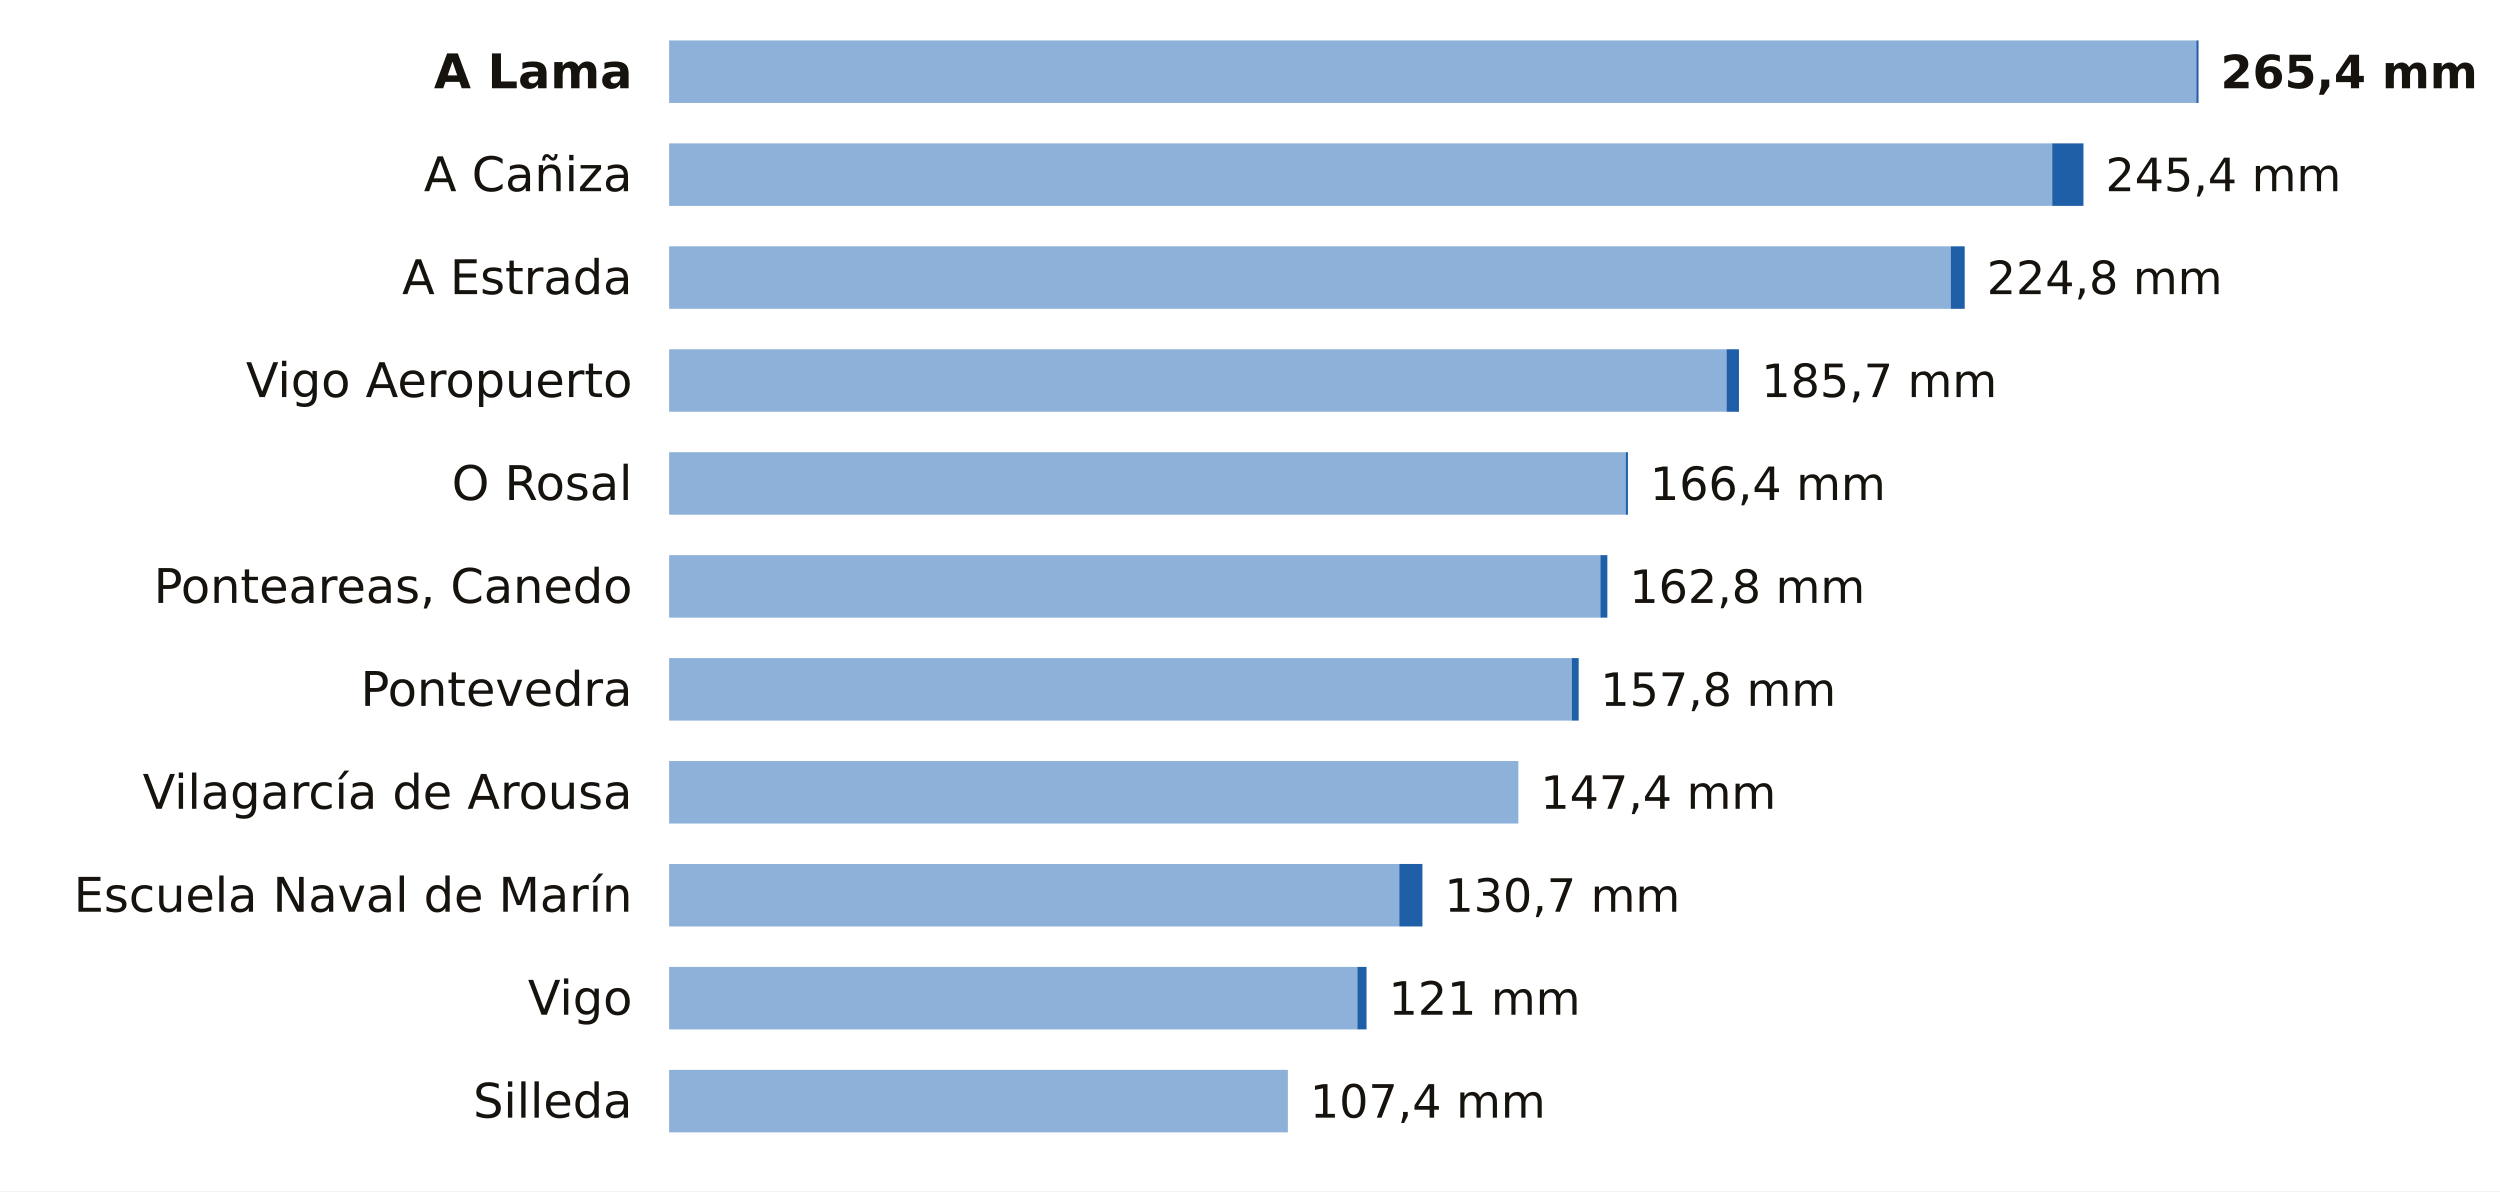
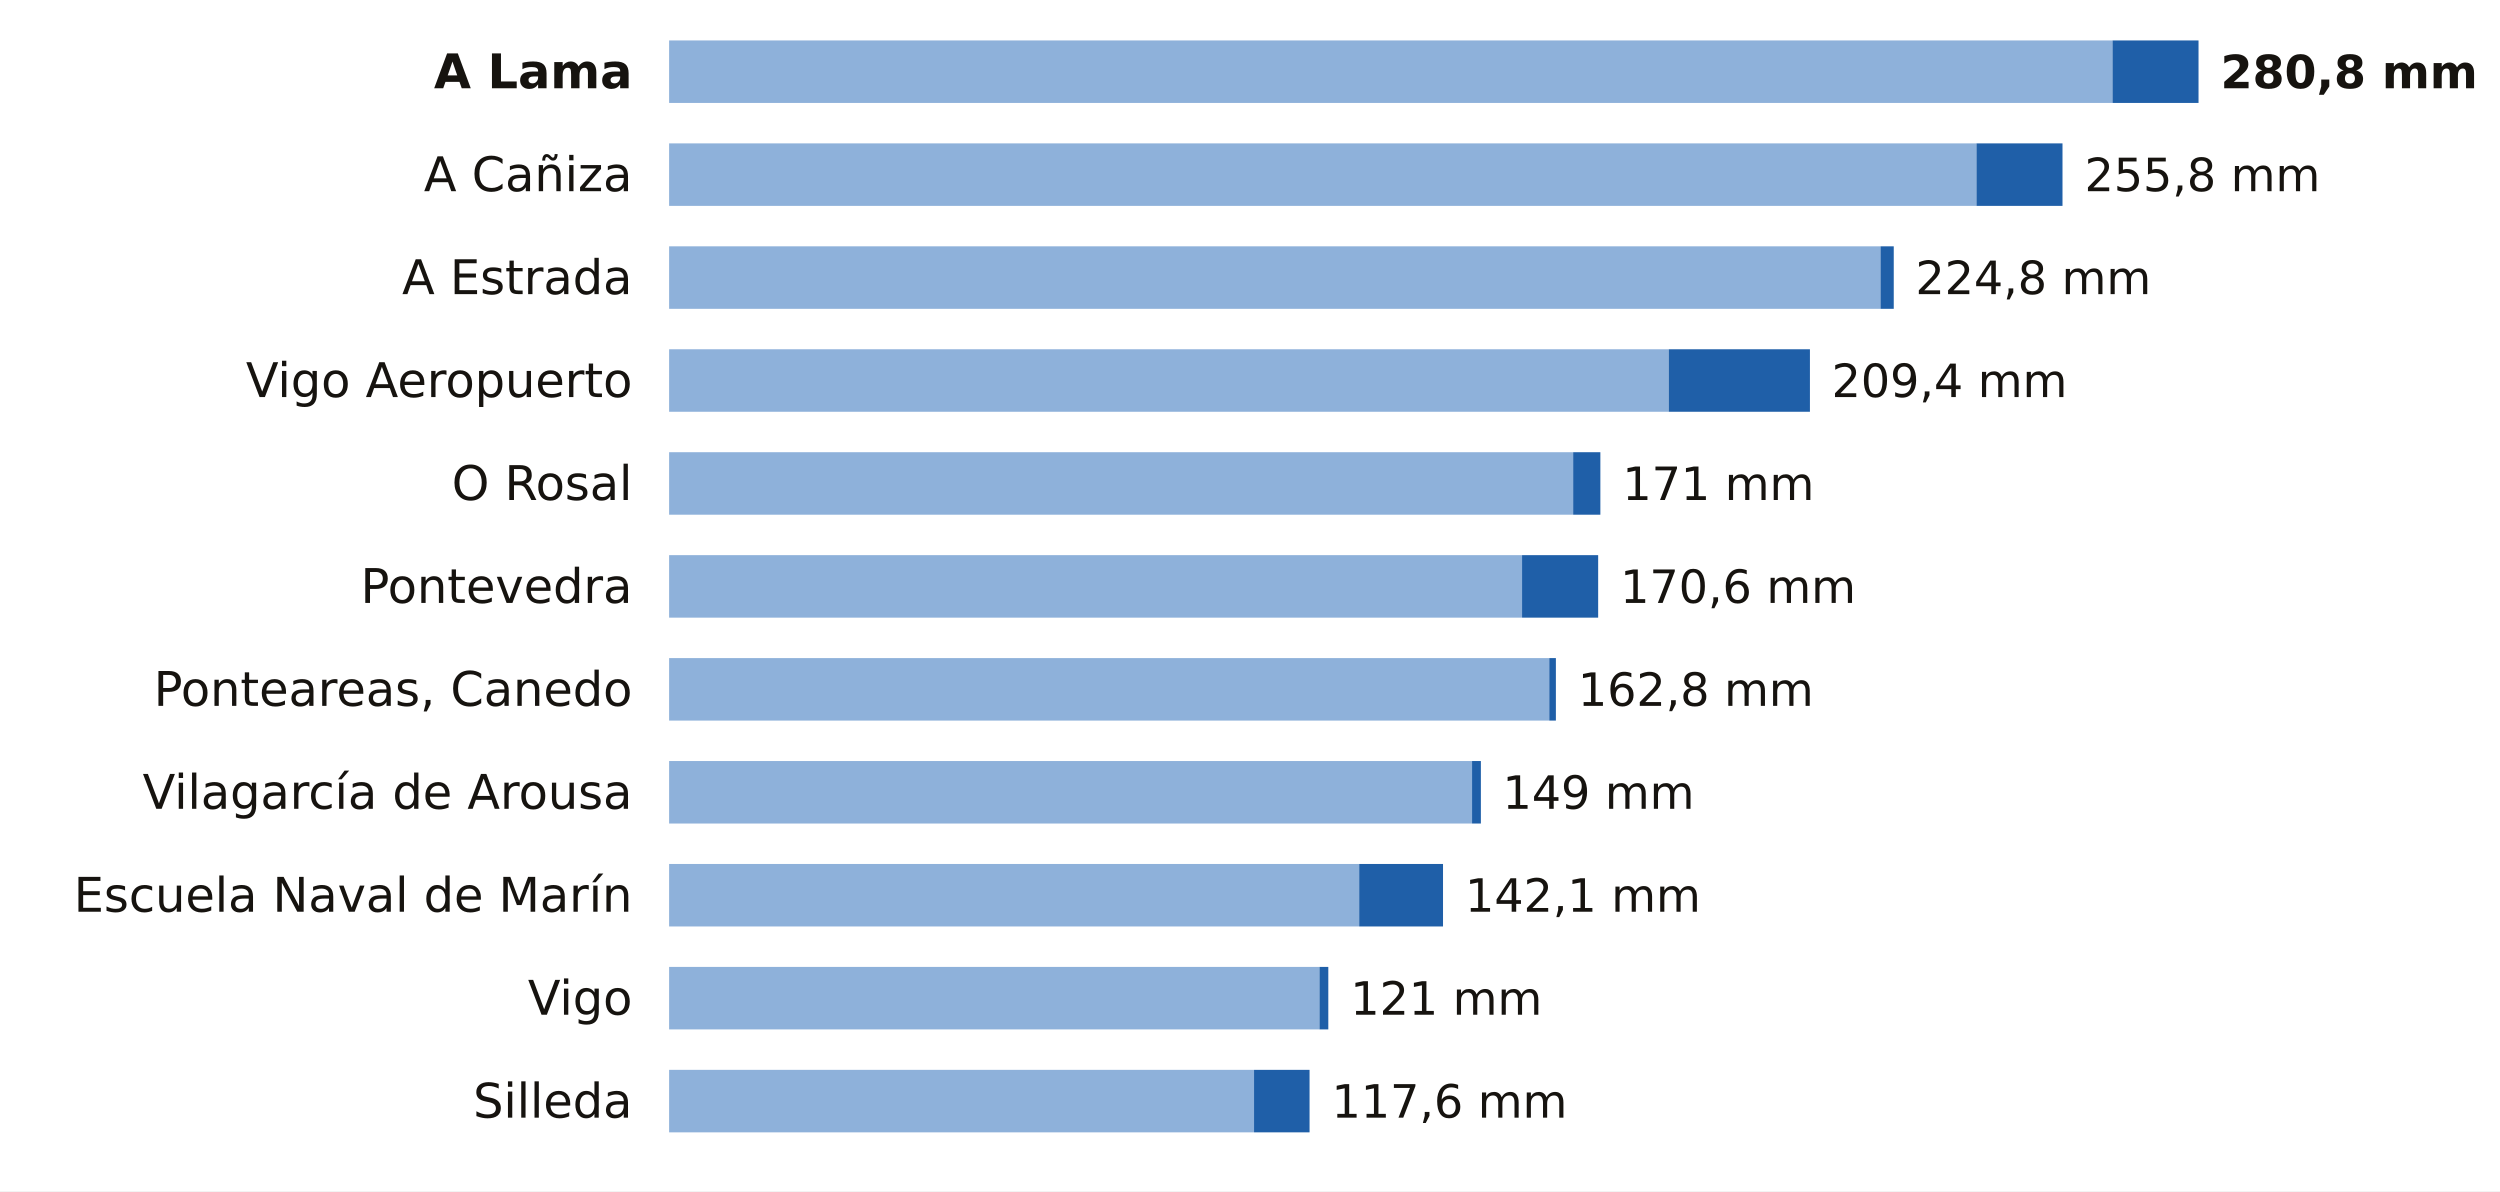
<svg xmlns="http://www.w3.org/2000/svg" viewBox="0 0 680 324" width="680" height="324" role="img" aria-label="La lluvia de los últimos 7 días en las estaciones de AEMET de Pontevedra">
  <rect width="680" height="324" fill="#FFFFFF" />
  <text x="172.0" y="24.0" font-size="13" fill="#16130F" text-anchor="end" font-weight="600" font-family="Public Sans, DejaVu Sans, Arial, sans-serif">A Lama</text>
-   <rect x="182" y="11" width="415.4" height="17" fill="#8EB1DA" />
-   <rect x="597.4" y="11" width="0.6" height="17" fill="#1F5FA8" />
-   <text x="604.0" y="24.0" font-size="12.5" fill="#16130F" text-anchor="start" font-weight="700" font-family="Public Sans, DejaVu Sans, Arial, sans-serif">265,4 mm</text>
+   <rect x="182" y="11" width="392.6" height="17" fill="#8EB1DA" />
+   <rect x="574.6" y="11" width="23.4" height="17" fill="#1F5FA8" />
+   <text x="604.0" y="24.0" font-size="12.5" fill="#16130F" text-anchor="start" font-weight="700" font-family="Public Sans, DejaVu Sans, Arial, sans-serif">280,8 mm</text>
  <text x="172.0" y="52.0" font-size="13" fill="#16130F" text-anchor="end" font-weight="400" font-family="Public Sans, DejaVu Sans, Arial, sans-serif">A Cañiza</text>
-   <rect x="182" y="39" width="376.2" height="17" fill="#8EB1DA" />
-   <rect x="558.2" y="39" width="8.5" height="17" fill="#1F5FA8" />
-   <text x="572.7" y="52.0" font-size="12.5" fill="#16130F" text-anchor="start" font-weight="500" font-family="Public Sans, DejaVu Sans, Arial, sans-serif">245,4 mm</text>
+   <rect x="182" y="39" width="355.6" height="17" fill="#8EB1DA" />
+   <rect x="537.6" y="39" width="23.4" height="17" fill="#1F5FA8" />
+   <text x="567.0" y="52.0" font-size="12.5" fill="#16130F" text-anchor="start" font-weight="500" font-family="Public Sans, DejaVu Sans, Arial, sans-serif">255,8 mm</text>
  <text x="172.0" y="80.0" font-size="13" fill="#16130F" text-anchor="end" font-weight="400" font-family="Public Sans, DejaVu Sans, Arial, sans-serif">A Estrada</text>
-   <rect x="182" y="67" width="348.6" height="17" fill="#8EB1DA" />
-   <rect x="530.6" y="67" width="3.8" height="17" fill="#1F5FA8" />
-   <text x="540.4" y="80.0" font-size="12.5" fill="#16130F" text-anchor="start" font-weight="500" font-family="Public Sans, DejaVu Sans, Arial, sans-serif">224,8 mm</text>
+   <rect x="182" y="67" width="329.5" height="17" fill="#8EB1DA" />
+   <rect x="511.5" y="67" width="3.6" height="17" fill="#1F5FA8" />
+   <text x="521.0" y="80.0" font-size="12.5" fill="#16130F" text-anchor="start" font-weight="500" font-family="Public Sans, DejaVu Sans, Arial, sans-serif">224,8 mm</text>
  <text x="172.0" y="108.0" font-size="13" fill="#16130F" text-anchor="end" font-weight="400" font-family="Public Sans, DejaVu Sans, Arial, sans-serif">Vigo Aeropuerto</text>
-   <rect x="182" y="95" width="287.6" height="17" fill="#8EB1DA" />
-   <rect x="469.6" y="95" width="3.4" height="17" fill="#1F5FA8" />
-   <text x="479.1" y="108.0" font-size="12.5" fill="#16130F" text-anchor="start" font-weight="500" font-family="Public Sans, DejaVu Sans, Arial, sans-serif">185,7 mm</text>
+   <rect x="182" y="95" width="271.9" height="17" fill="#8EB1DA" />
+   <rect x="453.9" y="95" width="38.4" height="17" fill="#1F5FA8" />
+   <text x="498.2" y="108.0" font-size="12.5" fill="#16130F" text-anchor="start" font-weight="500" font-family="Public Sans, DejaVu Sans, Arial, sans-serif">209,4 mm</text>
  <text x="172.0" y="136.0" font-size="13" fill="#16130F" text-anchor="end" font-weight="400" font-family="Public Sans, DejaVu Sans, Arial, sans-serif">O Rosal</text>
-   <rect x="182" y="123" width="260.2" height="17" fill="#8EB1DA" />
-   <rect x="442.2" y="123" width="0.6" height="17" fill="#1F5FA8" />
-   <text x="448.8" y="136.0" font-size="12.5" fill="#16130F" text-anchor="start" font-weight="500" font-family="Public Sans, DejaVu Sans, Arial, sans-serif">166,4 mm</text>
-   <text x="172.0" y="164.0" font-size="13" fill="#16130F" text-anchor="end" font-weight="400" font-family="Public Sans, DejaVu Sans, Arial, sans-serif">Ponteareas, Canedo</text>
-   <rect x="182" y="151" width="253.3" height="17" fill="#8EB1DA" />
-   <rect x="435.3" y="151" width="1.9" height="17" fill="#1F5FA8" />
-   <text x="443.2" y="164.0" font-size="12.5" fill="#16130F" text-anchor="start" font-weight="500" font-family="Public Sans, DejaVu Sans, Arial, sans-serif">162,8 mm</text>
-   <text x="172.0" y="192.0" font-size="13" fill="#16130F" text-anchor="end" font-weight="400" font-family="Public Sans, DejaVu Sans, Arial, sans-serif">Pontevedra</text>
-   <rect x="182" y="179" width="245.5" height="17" fill="#8EB1DA" />
-   <rect x="427.5" y="179" width="1.9" height="17" fill="#1F5FA8" />
-   <text x="435.3" y="192.0" font-size="12.5" fill="#16130F" text-anchor="start" font-weight="500" font-family="Public Sans, DejaVu Sans, Arial, sans-serif">157,8 mm</text>
+   <rect x="182" y="123" width="245.9" height="17" fill="#8EB1DA" />
+   <rect x="427.9" y="123" width="7.4" height="17" fill="#1F5FA8" />
+   <text x="441.3" y="136.0" font-size="12.5" fill="#16130F" text-anchor="start" font-weight="500" font-family="Public Sans, DejaVu Sans, Arial, sans-serif">171 mm</text>
+   <text x="172.0" y="164.0" font-size="13" fill="#16130F" text-anchor="end" font-weight="400" font-family="Public Sans, DejaVu Sans, Arial, sans-serif">Pontevedra</text>
+   <rect x="182" y="151" width="232.0" height="17" fill="#8EB1DA" />
+   <rect x="414.0" y="151" width="20.7" height="17" fill="#1F5FA8" />
+   <text x="440.7" y="164.0" font-size="12.5" fill="#16130F" text-anchor="start" font-weight="500" font-family="Public Sans, DejaVu Sans, Arial, sans-serif">170,6 mm</text>
+   <text x="172.0" y="192.0" font-size="13" fill="#16130F" text-anchor="end" font-weight="400" font-family="Public Sans, DejaVu Sans, Arial, sans-serif">Ponteareas, Canedo</text>
+   <rect x="182" y="179" width="239.4" height="17" fill="#8EB1DA" />
+   <rect x="421.4" y="179" width="1.8" height="17" fill="#1F5FA8" />
+   <text x="429.2" y="192.0" font-size="12.5" fill="#16130F" text-anchor="start" font-weight="500" font-family="Public Sans, DejaVu Sans, Arial, sans-serif">162,8 mm</text>
  <text x="172.0" y="220.0" font-size="13" fill="#16130F" text-anchor="end" font-weight="400" font-family="Public Sans, DejaVu Sans, Arial, sans-serif">Vilagarcía de Arousa</text>
-   <rect x="182" y="207" width="231.0" height="17" fill="#8EB1DA" />
-   <text x="419.0" y="220.0" font-size="12.5" fill="#16130F" text-anchor="start" font-weight="500" font-family="Public Sans, DejaVu Sans, Arial, sans-serif">147,4 mm</text>
+   <rect x="182" y="207" width="218.4" height="17" fill="#8EB1DA" />
+   <rect x="400.4" y="207" width="2.4" height="17" fill="#1F5FA8" />
+   <text x="408.7" y="220.0" font-size="12.5" fill="#16130F" text-anchor="start" font-weight="500" font-family="Public Sans, DejaVu Sans, Arial, sans-serif">149 mm</text>
  <text x="172.0" y="248.0" font-size="13" fill="#16130F" text-anchor="end" font-weight="400" font-family="Public Sans, DejaVu Sans, Arial, sans-serif">Escuela Naval de Marín</text>
-   <rect x="182" y="235" width="198.6" height="17" fill="#8EB1DA" />
-   <rect x="380.6" y="235" width="6.3" height="17" fill="#1F5FA8" />
-   <text x="392.9" y="248.0" font-size="12.5" fill="#16130F" text-anchor="start" font-weight="500" font-family="Public Sans, DejaVu Sans, Arial, sans-serif">130,7 mm</text>
+   <rect x="182" y="235" width="187.7" height="17" fill="#8EB1DA" />
+   <rect x="369.7" y="235" width="22.8" height="17" fill="#1F5FA8" />
+   <text x="398.5" y="248.0" font-size="12.5" fill="#16130F" text-anchor="start" font-weight="500" font-family="Public Sans, DejaVu Sans, Arial, sans-serif">142,1 mm</text>
  <text x="172.0" y="276.0" font-size="13" fill="#16130F" text-anchor="end" font-weight="400" font-family="Public Sans, DejaVu Sans, Arial, sans-serif">Vigo</text>
-   <rect x="182" y="263" width="187.2" height="17" fill="#8EB1DA" />
-   <rect x="369.2" y="263" width="2.5" height="17" fill="#1F5FA8" />
-   <text x="377.7" y="276.0" font-size="12.5" fill="#16130F" text-anchor="start" font-weight="500" font-family="Public Sans, DejaVu Sans, Arial, sans-serif">121 mm</text>
+   <rect x="182" y="263" width="176.9" height="17" fill="#8EB1DA" />
+   <rect x="358.9" y="263" width="2.4" height="17" fill="#1F5FA8" />
+   <text x="367.3" y="276.0" font-size="12.5" fill="#16130F" text-anchor="start" font-weight="500" font-family="Public Sans, DejaVu Sans, Arial, sans-serif">121 mm</text>
  <text x="172.0" y="304.0" font-size="13" fill="#16130F" text-anchor="end" font-weight="400" font-family="Public Sans, DejaVu Sans, Arial, sans-serif">Silleda</text>
-   <rect x="182" y="291" width="168.3" height="17" fill="#8EB1DA" />
-   <text x="356.3" y="304.0" font-size="12.5" fill="#16130F" text-anchor="start" font-weight="500" font-family="Public Sans, DejaVu Sans, Arial, sans-serif">107,4 mm</text>
+   <rect x="182" y="291" width="159.1" height="17" fill="#8EB1DA" />
+   <rect x="341.1" y="291" width="15.1" height="17" fill="#1F5FA8" />
+   <text x="362.2" y="304.0" font-size="12.5" fill="#16130F" text-anchor="start" font-weight="500" font-family="Public Sans, DejaVu Sans, Arial, sans-serif">117,6 mm</text>
</svg>
